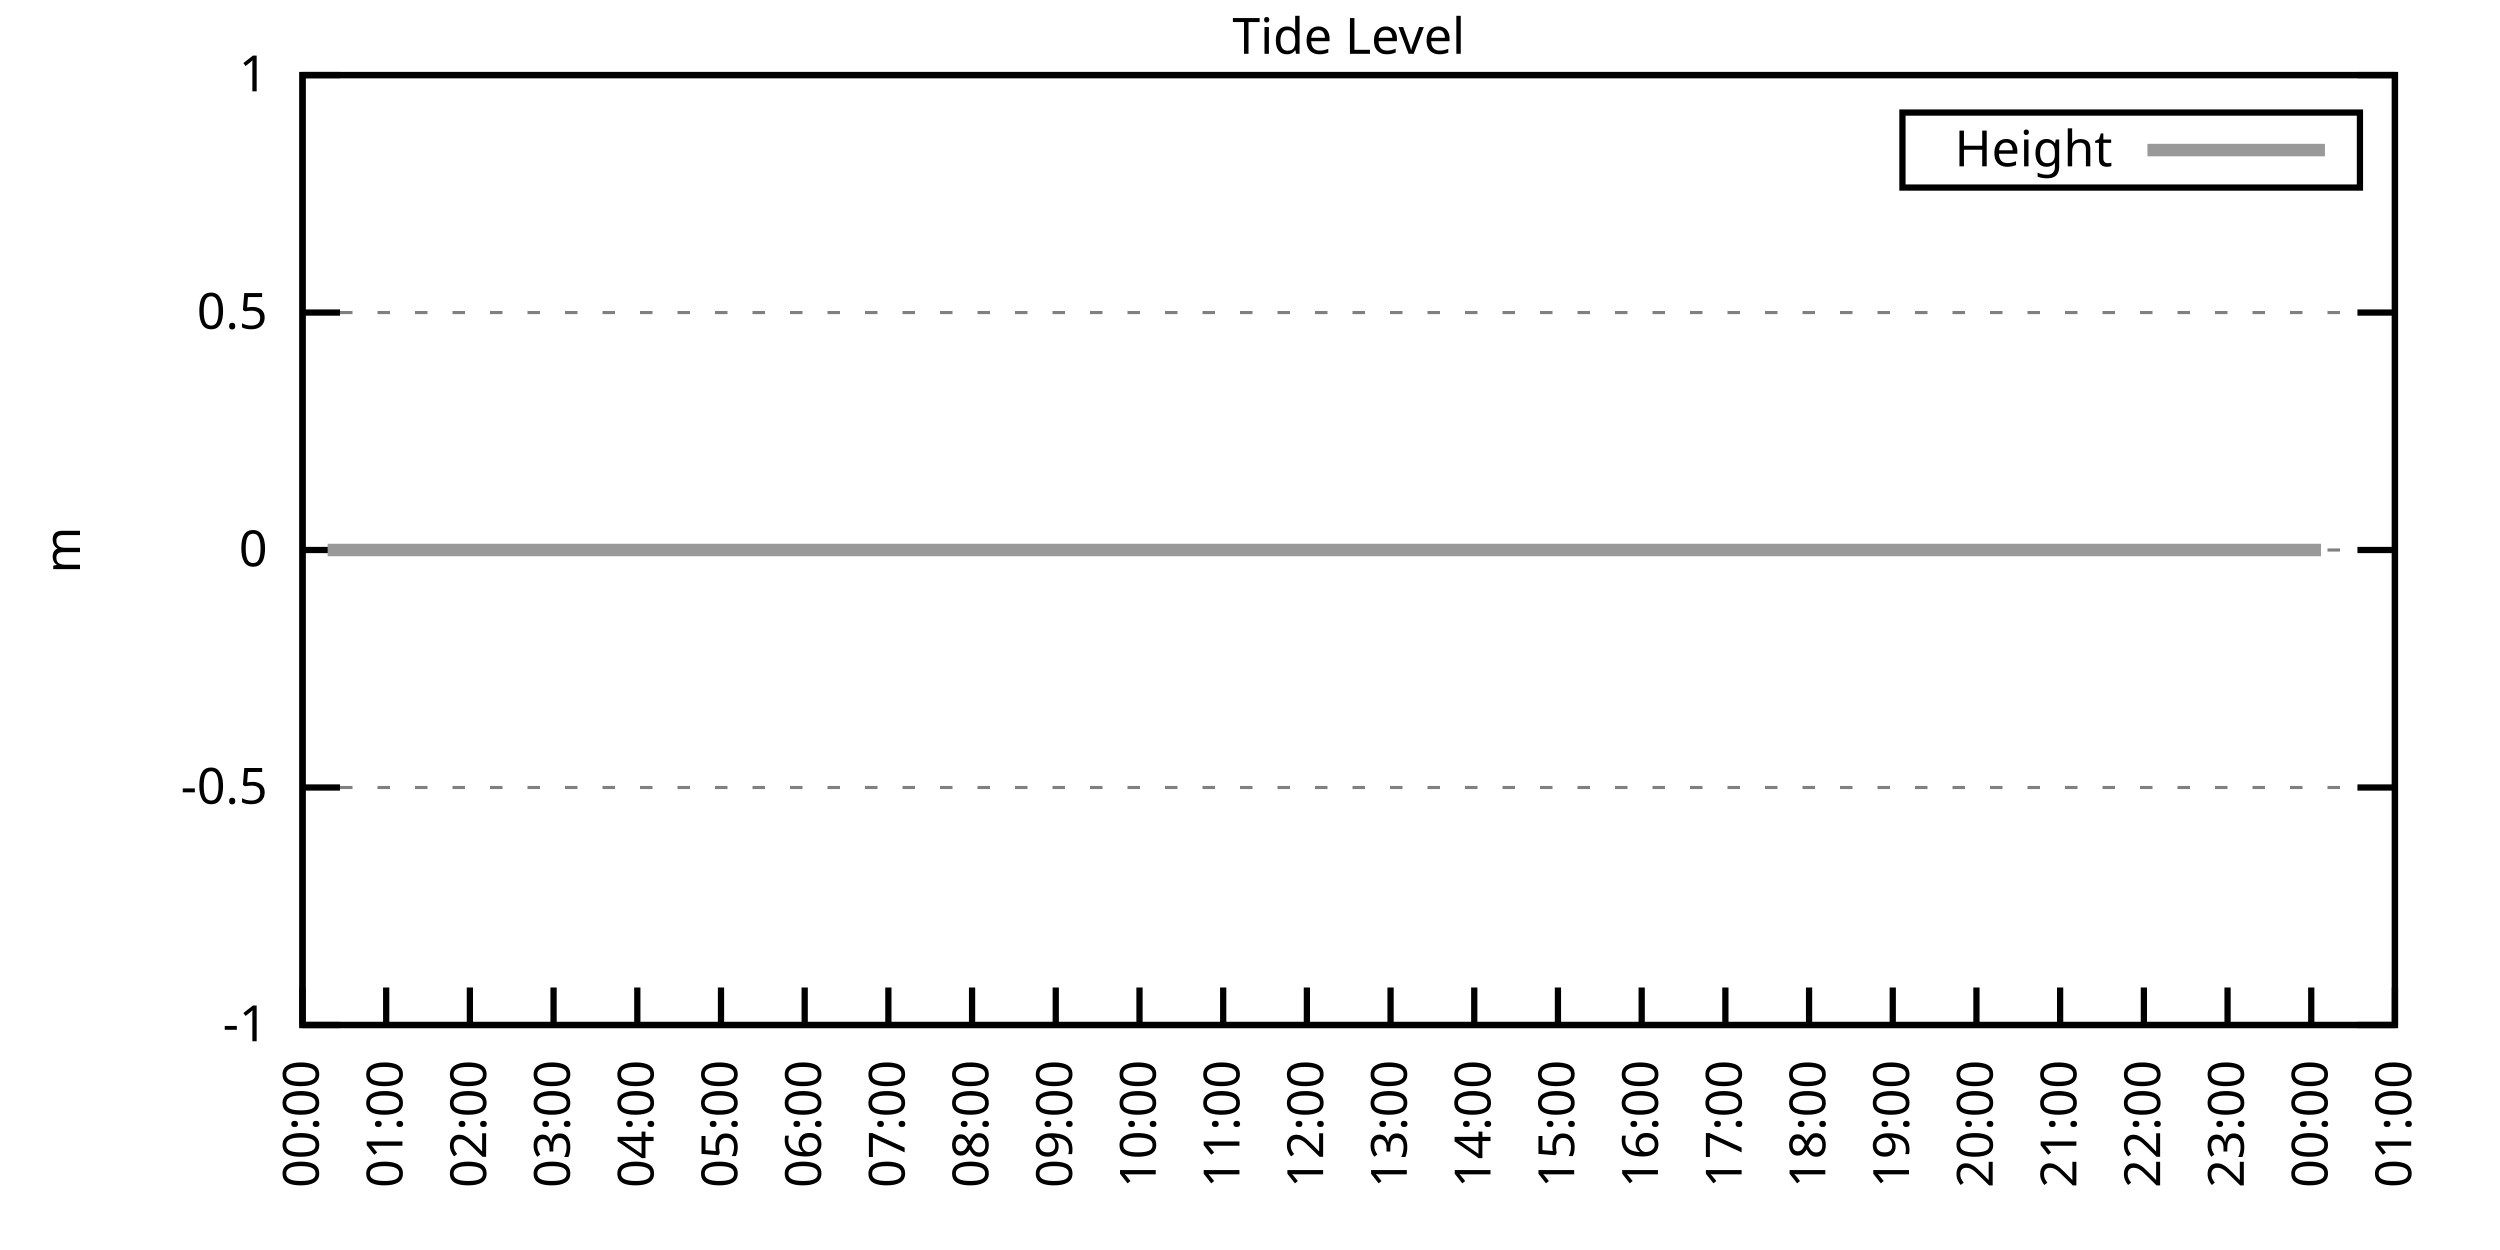
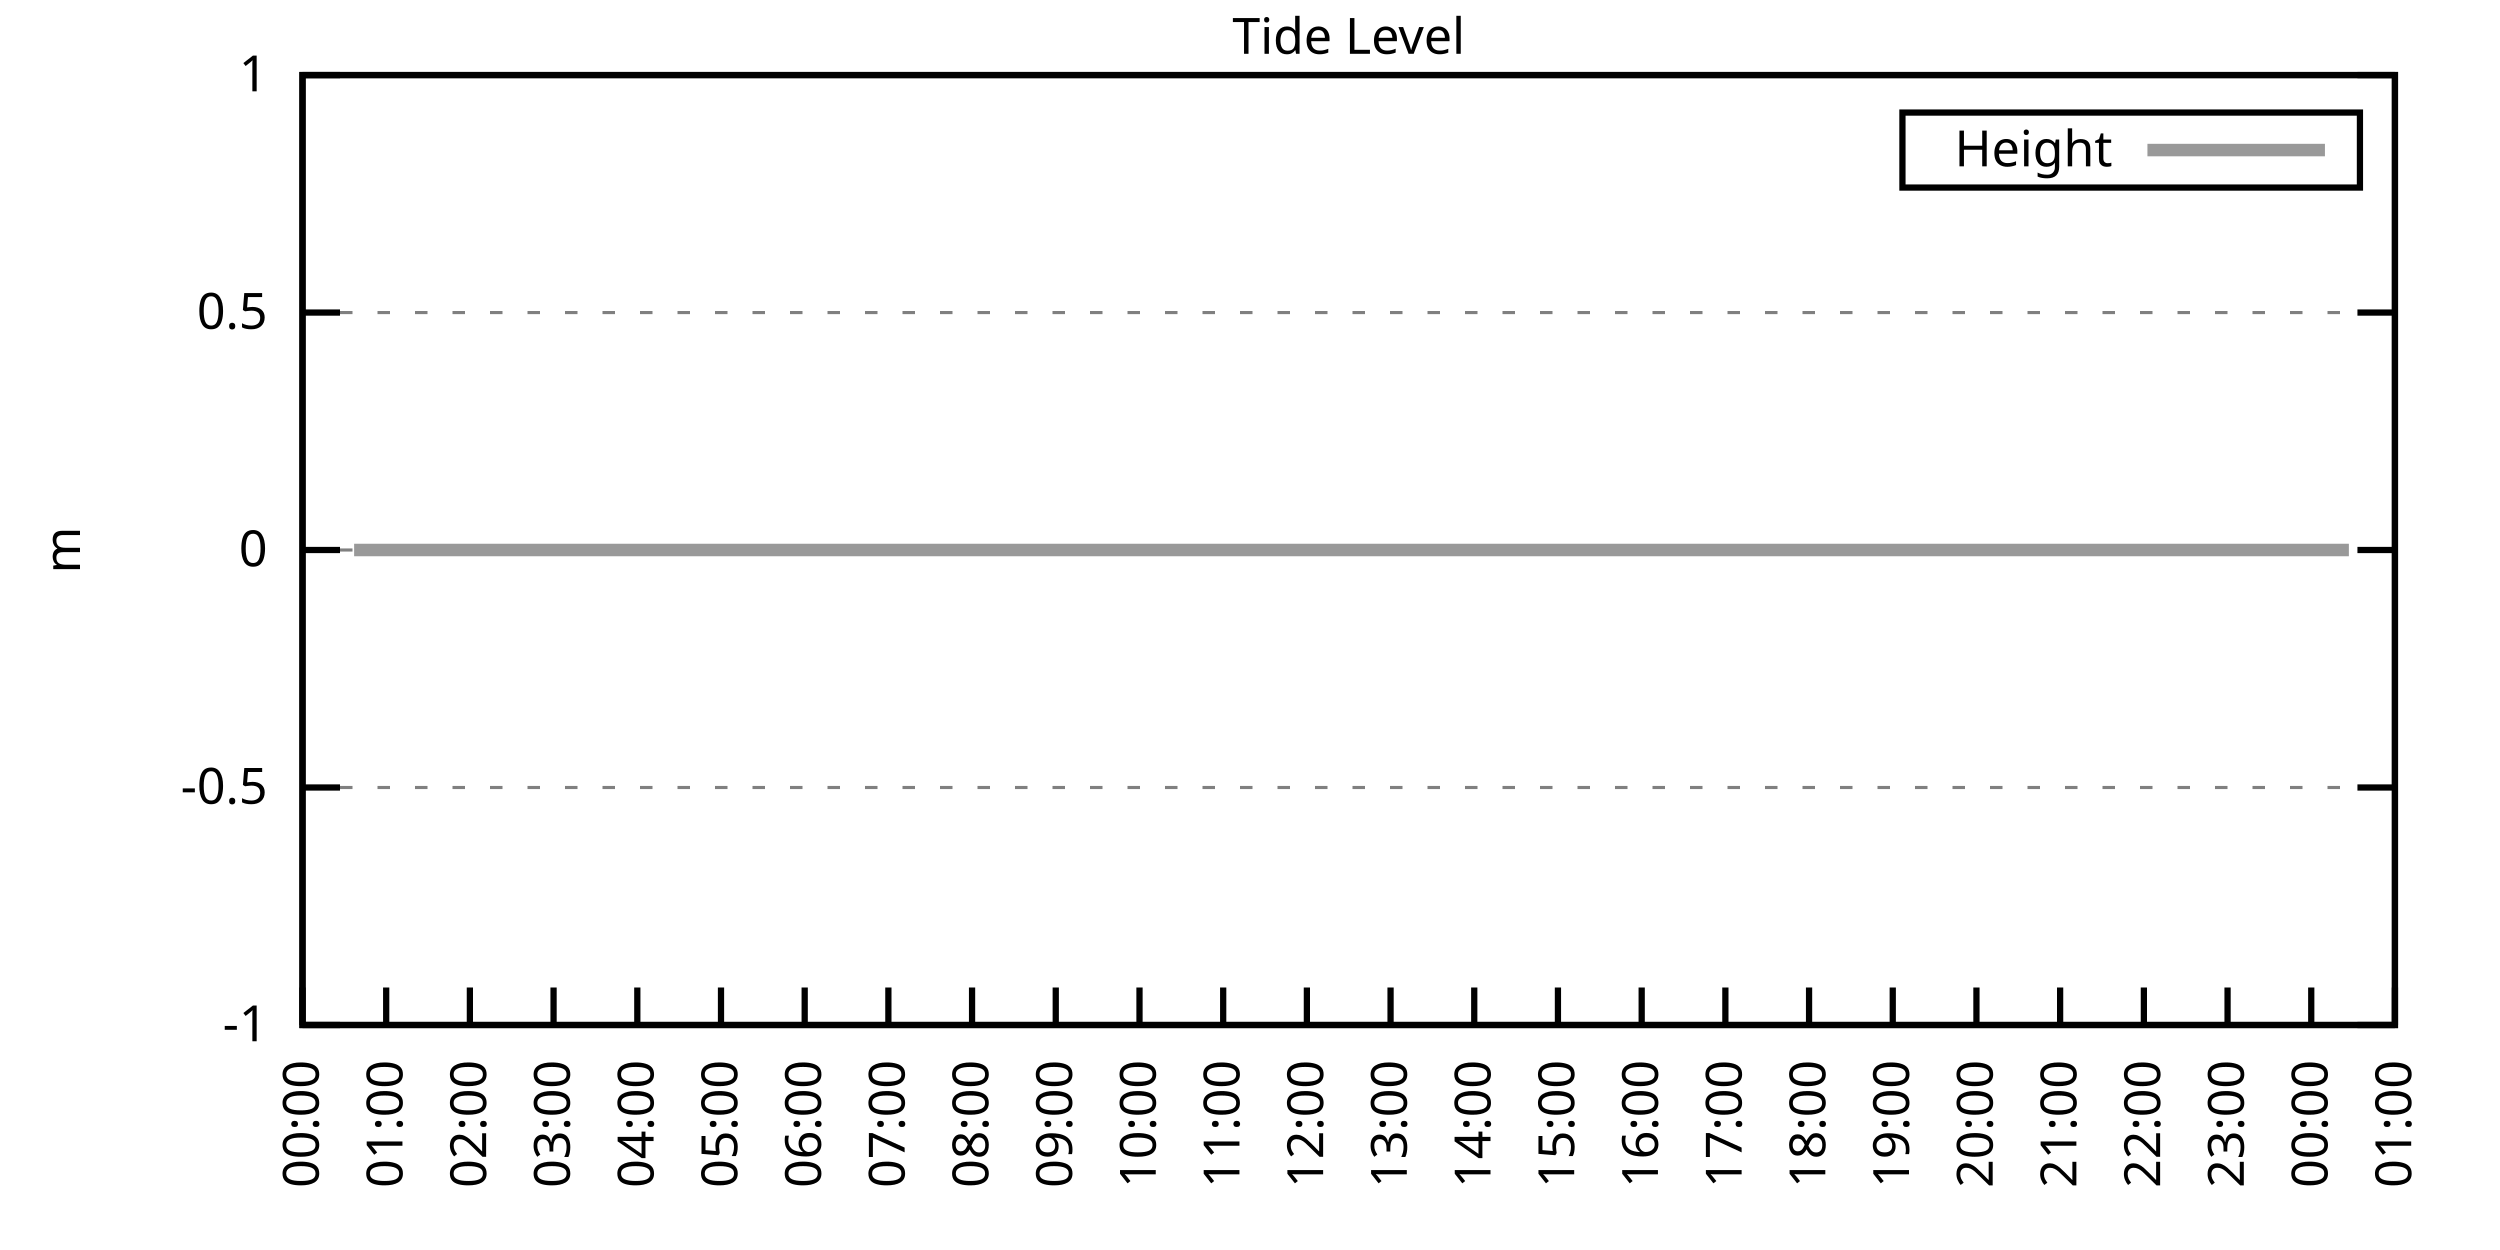
<svg xmlns="http://www.w3.org/2000/svg" xmlns:xlink="http://www.w3.org/1999/xlink" width="400" height="200" viewBox="0 0 400 200">
  <g id="gnuplot_canvas">
    <rect x="0" y="0" width="400" height="200" fill="none" />
    <defs>
      <circle id="gpDot" r="0.5" stroke-width="0.5" stroke="currentColor" />
      <path id="gpPt0" stroke-width="0.333" stroke="currentColor" d="M-1,0 h2 M0,-1 v2" />
      <path id="gpPt1" stroke-width="0.333" stroke="currentColor" d="M-1,-1 L1,1 M1,-1 L-1,1" />
      <path id="gpPt2" stroke-width="0.333" stroke="currentColor" d="M-1,0 L1,0 M0,-1 L0,1 M-1,-1 L1,1 M-1,1 L1,-1" />
      <rect id="gpPt3" stroke-width="0.333" stroke="currentColor" x="-1" y="-1" width="2" height="2" />
      <rect id="gpPt4" stroke-width="0.333" stroke="currentColor" fill="currentColor" x="-1" y="-1" width="2" height="2" />
      <circle id="gpPt5" stroke-width="0.333" stroke="currentColor" cx="0" cy="0" r="1" />
      <use xlink:href="#gpPt5" id="gpPt6" fill="currentColor" stroke="none" />
      <path id="gpPt7" stroke-width="0.333" stroke="currentColor" d="M0,-1.33 L-1.33,0.67 L1.33,0.67 z" />
      <use xlink:href="#gpPt7" id="gpPt8" fill="currentColor" stroke="none" />
      <use xlink:href="#gpPt7" id="gpPt9" stroke="currentColor" transform="rotate(180)" />
      <use xlink:href="#gpPt9" id="gpPt10" fill="currentColor" stroke="none" />
      <use xlink:href="#gpPt3" id="gpPt11" stroke="currentColor" transform="rotate(45)" />
      <use xlink:href="#gpPt11" id="gpPt12" fill="currentColor" stroke="none" />
      <path id="gpPt13" stroke-width="0.333" stroke="currentColor" d="M0,1.330 L1.265,0.411 L0.782,-1.067 L-0.782,-1.076 L-1.265,0.411 z" />
      <use xlink:href="#gpPt13" id="gpPt14" fill="currentColor" stroke="none" />
      <filter id="textbox" filterUnits="objectBoundingBox" x="0" y="0" height="1" width="1">
        <feFlood flood-color="white" flood-opacity="1" result="bgnd" />
        <feComposite in="SourceGraphic" in2="bgnd" operator="atop" />
      </filter>
      <filter id="greybox" filterUnits="objectBoundingBox" x="0" y="0" height="1" width="1">
        <feFlood flood-color="lightgrey" flood-opacity="1" result="grey" />
        <feComposite in="SourceGraphic" in2="grey" operator="atop" />
      </filter>
    </defs>
    <g fill="none" color="white" stroke="currentColor" stroke-width="1.00" stroke-linecap="butt" stroke-linejoin="miter">
</g>
    <g fill="none" color="black" stroke="currentColor" stroke-width="1.00" stroke-linecap="butt" stroke-linejoin="miter">
      <g stroke="none" shape-rendering="crispEdges">
        <polygon fill="rgb(255, 255, 255)" points="48.40,164.00 383.18,164.00 383.18,12.02 48.40,12.02 " />
      </g>
    </g>
    <g fill="none" color="black" stroke="currentColor" stroke-width="1.00" stroke-linecap="butt" stroke-linejoin="miter">
</g>
    <g fill="none" color="black" stroke="black" stroke-width="0.50" stroke-linecap="butt" stroke-linejoin="miter">
</g>
    <g fill="none" color="gray" stroke="currentColor" stroke-width="0.50" stroke-linecap="butt" stroke-linejoin="miter">
      <path stroke="gray" stroke-dasharray="2,4" class="gridline" d="M48.40,164.00 L383.19,164.00  " />
    </g>
    <g fill="none" color="gray" stroke="gray" stroke-width="1.00" stroke-linecap="butt" stroke-linejoin="miter">
</g>
    <g fill="none" color="black" stroke="currentColor" stroke-width="1.00" stroke-linecap="butt" stroke-linejoin="miter">
      <path stroke="black" d="M48.40,164.00 L54.40,164.00 M383.19,164.00 L377.19,164.00  " />
      <g transform="translate(42.80,166.60)" stroke="none" fill="black" font-family="Sans" font-size="8.00" text-anchor="end">
        <text>
          <tspan font-family="Sans">-1</tspan>
        </text>
      </g>
    </g>
    <g fill="none" color="black" stroke="currentColor" stroke-width="1.00" stroke-linecap="butt" stroke-linejoin="miter">
</g>
    <g fill="none" color="black" stroke="black" stroke-width="0.50" stroke-linecap="butt" stroke-linejoin="miter">
</g>
    <g fill="none" color="gray" stroke="currentColor" stroke-width="0.50" stroke-linecap="butt" stroke-linejoin="miter">
      <path stroke="gray" stroke-dasharray="2,4" class="gridline" d="M48.40,126.00 L383.19,126.00  " />
    </g>
    <g fill="none" color="gray" stroke="gray" stroke-width="1.00" stroke-linecap="butt" stroke-linejoin="miter">
</g>
    <g fill="none" color="black" stroke="currentColor" stroke-width="1.00" stroke-linecap="butt" stroke-linejoin="miter">
      <path stroke="black" d="M48.40,126.00 L54.40,126.00 M383.19,126.00 L377.19,126.00  " />
      <g transform="translate(42.80,128.60)" stroke="none" fill="black" font-family="Sans" font-size="8.00" text-anchor="end">
        <text>
          <tspan font-family="Sans">-0.5</tspan>
        </text>
      </g>
    </g>
    <g fill="none" color="black" stroke="currentColor" stroke-width="1.00" stroke-linecap="butt" stroke-linejoin="miter">
</g>
    <g fill="none" color="black" stroke="black" stroke-width="0.50" stroke-linecap="butt" stroke-linejoin="miter">
</g>
    <g fill="none" color="gray" stroke="currentColor" stroke-width="0.50" stroke-linecap="butt" stroke-linejoin="miter">
      <path stroke="gray" stroke-dasharray="2,4" class="gridline" d="M48.40,88.00 L383.19,88.00  " />
    </g>
    <g fill="none" color="gray" stroke="gray" stroke-width="1.00" stroke-linecap="butt" stroke-linejoin="miter">
</g>
    <g fill="none" color="black" stroke="currentColor" stroke-width="1.00" stroke-linecap="butt" stroke-linejoin="miter">
      <path stroke="black" d="M48.40,88.00 L54.40,88.00 M383.19,88.00 L377.19,88.00  " />
      <g transform="translate(42.80,90.60)" stroke="none" fill="black" font-family="Sans" font-size="8.00" text-anchor="end">
        <text>
          <tspan font-family="Sans"> 0</tspan>
        </text>
      </g>
    </g>
    <g fill="none" color="black" stroke="currentColor" stroke-width="1.00" stroke-linecap="butt" stroke-linejoin="miter">
</g>
    <g fill="none" color="black" stroke="black" stroke-width="0.50" stroke-linecap="butt" stroke-linejoin="miter">
</g>
    <g fill="none" color="gray" stroke="currentColor" stroke-width="0.50" stroke-linecap="butt" stroke-linejoin="miter">
      <path stroke="gray" stroke-dasharray="2,4" class="gridline" d="M48.40,50.01 L383.19,50.01  " />
    </g>
    <g fill="none" color="gray" stroke="gray" stroke-width="1.00" stroke-linecap="butt" stroke-linejoin="miter">
</g>
    <g fill="none" color="black" stroke="currentColor" stroke-width="1.00" stroke-linecap="butt" stroke-linejoin="miter">
      <path stroke="black" d="M48.40,50.01 L54.40,50.01 M383.19,50.01 L377.19,50.01  " />
      <g transform="translate(42.80,52.61)" stroke="none" fill="black" font-family="Sans" font-size="8.00" text-anchor="end">
        <text>
          <tspan font-family="Sans"> 0.5</tspan>
        </text>
      </g>
    </g>
    <g fill="none" color="black" stroke="currentColor" stroke-width="1.00" stroke-linecap="butt" stroke-linejoin="miter">
</g>
    <g fill="none" color="black" stroke="black" stroke-width="0.50" stroke-linecap="butt" stroke-linejoin="miter">
</g>
    <g fill="none" color="gray" stroke="currentColor" stroke-width="0.50" stroke-linecap="butt" stroke-linejoin="miter">
      <path stroke="gray" stroke-dasharray="2,4" class="gridline" d="M48.40,12.01 L383.19,12.01  " />
    </g>
    <g fill="none" color="gray" stroke="gray" stroke-width="1.00" stroke-linecap="butt" stroke-linejoin="miter">
</g>
    <g fill="none" color="black" stroke="currentColor" stroke-width="1.00" stroke-linecap="butt" stroke-linejoin="miter">
      <path stroke="black" d="M48.40,12.01 L54.40,12.01 M383.19,12.01 L377.19,12.01  " />
      <g transform="translate(42.80,14.61)" stroke="none" fill="black" font-family="Sans" font-size="8.00" text-anchor="end">
        <text>
          <tspan font-family="Sans"> 1</tspan>
        </text>
      </g>
    </g>
    <g fill="none" color="black" stroke="currentColor" stroke-width="1.00" stroke-linecap="butt" stroke-linejoin="miter">
      <path stroke="black" d="M48.40,164.00 L48.40,158.00  " />
      <g transform="translate(51.00,169.60) rotate(270.00)" stroke="none" fill="black" font-family="Sans" font-size="8.00" text-anchor="end">
        <text>
          <tspan font-family="Sans">00:00</tspan>
        </text>
      </g>
    </g>
    <g fill="none" color="black" stroke="currentColor" stroke-width="1.00" stroke-linecap="butt" stroke-linejoin="miter">
      <path stroke="black" d="M61.79,164.00 L61.79,158.00  " />
      <g transform="translate(64.39,169.60) rotate(270.00)" stroke="none" fill="black" font-family="Sans" font-size="8.00" text-anchor="end">
        <text>
          <tspan font-family="Sans">01:00</tspan>
        </text>
      </g>
    </g>
    <g fill="none" color="black" stroke="currentColor" stroke-width="1.00" stroke-linecap="butt" stroke-linejoin="miter">
      <path stroke="black" d="M75.18,164.00 L75.18,158.00  " />
      <g transform="translate(77.78,169.60) rotate(270.00)" stroke="none" fill="black" font-family="Sans" font-size="8.00" text-anchor="end">
        <text>
          <tspan font-family="Sans">02:00</tspan>
        </text>
      </g>
    </g>
    <g fill="none" color="black" stroke="currentColor" stroke-width="1.00" stroke-linecap="butt" stroke-linejoin="miter">
      <path stroke="black" d="M88.57,164.00 L88.57,158.00  " />
      <g transform="translate(91.17,169.60) rotate(270.00)" stroke="none" fill="black" font-family="Sans" font-size="8.00" text-anchor="end">
        <text>
          <tspan font-family="Sans">03:00</tspan>
        </text>
      </g>
    </g>
    <g fill="none" color="black" stroke="currentColor" stroke-width="1.00" stroke-linecap="butt" stroke-linejoin="miter">
      <path stroke="black" d="M101.97,164.00 L101.97,158.00  " />
      <g transform="translate(104.57,169.60) rotate(270.00)" stroke="none" fill="black" font-family="Sans" font-size="8.00" text-anchor="end">
        <text>
          <tspan font-family="Sans">04:00</tspan>
        </text>
      </g>
    </g>
    <g fill="none" color="black" stroke="currentColor" stroke-width="1.00" stroke-linecap="butt" stroke-linejoin="miter">
      <path stroke="black" d="M115.36,164.00 L115.36,158.00  " />
      <g transform="translate(117.96,169.60) rotate(270.00)" stroke="none" fill="black" font-family="Sans" font-size="8.00" text-anchor="end">
        <text>
          <tspan font-family="Sans">05:00</tspan>
        </text>
      </g>
    </g>
    <g fill="none" color="black" stroke="currentColor" stroke-width="1.00" stroke-linecap="butt" stroke-linejoin="miter">
      <path stroke="black" d="M128.75,164.00 L128.75,158.00  " />
      <g transform="translate(131.35,169.60) rotate(270.00)" stroke="none" fill="black" font-family="Sans" font-size="8.00" text-anchor="end">
        <text>
          <tspan font-family="Sans">06:00</tspan>
        </text>
      </g>
    </g>
    <g fill="none" color="black" stroke="currentColor" stroke-width="1.00" stroke-linecap="butt" stroke-linejoin="miter">
      <path stroke="black" d="M142.14,164.00 L142.14,158.00  " />
      <g transform="translate(144.74,169.60) rotate(270.00)" stroke="none" fill="black" font-family="Sans" font-size="8.00" text-anchor="end">
        <text>
          <tspan font-family="Sans">07:00</tspan>
        </text>
      </g>
    </g>
    <g fill="none" color="black" stroke="currentColor" stroke-width="1.00" stroke-linecap="butt" stroke-linejoin="miter">
      <path stroke="black" d="M155.53,164.00 L155.53,158.00  " />
      <g transform="translate(158.13,169.60) rotate(270.00)" stroke="none" fill="black" font-family="Sans" font-size="8.00" text-anchor="end">
        <text>
          <tspan font-family="Sans">08:00</tspan>
        </text>
      </g>
    </g>
    <g fill="none" color="black" stroke="currentColor" stroke-width="1.00" stroke-linecap="butt" stroke-linejoin="miter">
      <path stroke="black" d="M168.92,164.00 L168.92,158.00  " />
      <g transform="translate(171.52,169.60) rotate(270.00)" stroke="none" fill="black" font-family="Sans" font-size="8.00" text-anchor="end">
        <text>
          <tspan font-family="Sans">09:00</tspan>
        </text>
      </g>
    </g>
    <g fill="none" color="black" stroke="currentColor" stroke-width="1.00" stroke-linecap="butt" stroke-linejoin="miter">
      <path stroke="black" d="M182.32,164.00 L182.32,158.00  " />
      <g transform="translate(184.92,169.60) rotate(270.00)" stroke="none" fill="black" font-family="Sans" font-size="8.00" text-anchor="end">
        <text>
          <tspan font-family="Sans">10:00</tspan>
        </text>
      </g>
    </g>
    <g fill="none" color="black" stroke="currentColor" stroke-width="1.00" stroke-linecap="butt" stroke-linejoin="miter">
      <path stroke="black" d="M195.71,164.00 L195.71,158.00  " />
      <g transform="translate(198.31,169.60) rotate(270.00)" stroke="none" fill="black" font-family="Sans" font-size="8.00" text-anchor="end">
        <text>
          <tspan font-family="Sans">11:00</tspan>
        </text>
      </g>
    </g>
    <g fill="none" color="black" stroke="currentColor" stroke-width="1.00" stroke-linecap="butt" stroke-linejoin="miter">
      <path stroke="black" d="M209.10,164.00 L209.10,158.00  " />
      <g transform="translate(211.70,169.60) rotate(270.00)" stroke="none" fill="black" font-family="Sans" font-size="8.00" text-anchor="end">
        <text>
          <tspan font-family="Sans">12:00</tspan>
        </text>
      </g>
    </g>
    <g fill="none" color="black" stroke="currentColor" stroke-width="1.00" stroke-linecap="butt" stroke-linejoin="miter">
      <path stroke="black" d="M222.49,164.00 L222.49,158.00  " />
      <g transform="translate(225.09,169.60) rotate(270.00)" stroke="none" fill="black" font-family="Sans" font-size="8.00" text-anchor="end">
        <text>
          <tspan font-family="Sans">13:00</tspan>
        </text>
      </g>
    </g>
    <g fill="none" color="black" stroke="currentColor" stroke-width="1.00" stroke-linecap="butt" stroke-linejoin="miter">
      <path stroke="black" d="M235.88,164.00 L235.88,158.00  " />
      <g transform="translate(238.48,169.60) rotate(270.00)" stroke="none" fill="black" font-family="Sans" font-size="8.00" text-anchor="end">
        <text>
          <tspan font-family="Sans">14:00</tspan>
        </text>
      </g>
    </g>
    <g fill="none" color="black" stroke="currentColor" stroke-width="1.00" stroke-linecap="butt" stroke-linejoin="miter">
      <path stroke="black" d="M249.27,164.00 L249.27,158.00  " />
      <g transform="translate(251.87,169.60) rotate(270.00)" stroke="none" fill="black" font-family="Sans" font-size="8.00" text-anchor="end">
        <text>
          <tspan font-family="Sans">15:00</tspan>
        </text>
      </g>
    </g>
    <g fill="none" color="black" stroke="currentColor" stroke-width="1.00" stroke-linecap="butt" stroke-linejoin="miter">
      <path stroke="black" d="M262.67,164.00 L262.67,158.00  " />
      <g transform="translate(265.27,169.60) rotate(270.00)" stroke="none" fill="black" font-family="Sans" font-size="8.00" text-anchor="end">
        <text>
          <tspan font-family="Sans">16:00</tspan>
        </text>
      </g>
    </g>
    <g fill="none" color="black" stroke="currentColor" stroke-width="1.00" stroke-linecap="butt" stroke-linejoin="miter">
      <path stroke="black" d="M276.06,164.00 L276.06,158.00  " />
      <g transform="translate(278.66,169.60) rotate(270.00)" stroke="none" fill="black" font-family="Sans" font-size="8.00" text-anchor="end">
        <text>
          <tspan font-family="Sans">17:00</tspan>
        </text>
      </g>
    </g>
    <g fill="none" color="black" stroke="currentColor" stroke-width="1.00" stroke-linecap="butt" stroke-linejoin="miter">
      <path stroke="black" d="M289.45,164.00 L289.45,158.00  " />
      <g transform="translate(292.05,169.60) rotate(270.00)" stroke="none" fill="black" font-family="Sans" font-size="8.00" text-anchor="end">
        <text>
          <tspan font-family="Sans">18:00</tspan>
        </text>
      </g>
    </g>
    <g fill="none" color="black" stroke="currentColor" stroke-width="1.00" stroke-linecap="butt" stroke-linejoin="miter">
      <path stroke="black" d="M302.84,164.00 L302.84,158.00  " />
      <g transform="translate(305.44,169.60) rotate(270.00)" stroke="none" fill="black" font-family="Sans" font-size="8.00" text-anchor="end">
        <text>
          <tspan font-family="Sans">19:00</tspan>
        </text>
      </g>
    </g>
    <g fill="none" color="black" stroke="currentColor" stroke-width="1.00" stroke-linecap="butt" stroke-linejoin="miter">
      <path stroke="black" d="M316.23,164.00 L316.23,158.00  " />
      <g transform="translate(318.83,169.60) rotate(270.00)" stroke="none" fill="black" font-family="Sans" font-size="8.00" text-anchor="end">
        <text>
          <tspan font-family="Sans">20:00</tspan>
        </text>
      </g>
    </g>
    <g fill="none" color="black" stroke="currentColor" stroke-width="1.00" stroke-linecap="butt" stroke-linejoin="miter">
      <path stroke="black" d="M329.62,164.00 L329.62,158.00  " />
      <g transform="translate(332.22,169.60) rotate(270.00)" stroke="none" fill="black" font-family="Sans" font-size="8.00" text-anchor="end">
        <text>
          <tspan font-family="Sans">21:00</tspan>
        </text>
      </g>
    </g>
    <g fill="none" color="black" stroke="currentColor" stroke-width="1.00" stroke-linecap="butt" stroke-linejoin="miter">
      <path stroke="black" d="M343.02,164.00 L343.02,158.00  " />
      <g transform="translate(345.62,169.60) rotate(270.00)" stroke="none" fill="black" font-family="Sans" font-size="8.00" text-anchor="end">
        <text>
          <tspan font-family="Sans">22:00</tspan>
        </text>
      </g>
    </g>
    <g fill="none" color="black" stroke="currentColor" stroke-width="1.00" stroke-linecap="butt" stroke-linejoin="miter">
      <path stroke="black" d="M356.41,164.00 L356.41,158.00  " />
      <g transform="translate(359.01,169.60) rotate(270.00)" stroke="none" fill="black" font-family="Sans" font-size="8.00" text-anchor="end">
        <text>
          <tspan font-family="Sans">23:00</tspan>
        </text>
      </g>
    </g>
    <g fill="none" color="black" stroke="currentColor" stroke-width="1.00" stroke-linecap="butt" stroke-linejoin="miter">
      <path stroke="black" d="M369.80,164.00 L369.80,158.00  " />
      <g transform="translate(372.40,169.60) rotate(270.00)" stroke="none" fill="black" font-family="Sans" font-size="8.00" text-anchor="end">
        <text>
          <tspan font-family="Sans">00:00</tspan>
        </text>
      </g>
    </g>
    <g fill="none" color="black" stroke="currentColor" stroke-width="1.00" stroke-linecap="butt" stroke-linejoin="miter">
      <path stroke="black" d="M383.19,164.00 L383.19,158.00  " />
      <g transform="translate(385.79,169.60) rotate(270.00)" stroke="none" fill="black" font-family="Sans" font-size="8.00" text-anchor="end">
        <text>
          <tspan font-family="Sans">01:00</tspan>
        </text>
      </g>
    </g>
    <g fill="none" color="black" stroke="currentColor" stroke-width="1.00" stroke-linecap="butt" stroke-linejoin="miter">
</g>
    <g fill="none" color="black" stroke="currentColor" stroke-width="1.00" stroke-linecap="butt" stroke-linejoin="miter">
      <path stroke="black" d="M48.40,12.01 L48.40,164.00 L383.19,164.00 L383.19,12.01 L48.40,12.01 Z  " />
    </g>
    <g fill="none" color="black" stroke="currentColor" stroke-width="1.00" stroke-linecap="butt" stroke-linejoin="miter">
</g>
    <g fill="none" color="black" stroke="currentColor" stroke-width="1.00" stroke-linecap="butt" stroke-linejoin="miter">
      <path stroke="black" d="M304.39,30.01 L304.39,18.01 L377.59,18.01 L377.59,30.01 L304.39,30.01 Z  " />
    </g>
    <g id="Tide_level_plot_1">
      <g fill="none" color="white" stroke="black" stroke-width="2.00" stroke-linecap="butt" stroke-linejoin="miter">
</g>
      <g fill="none" color="black" stroke="currentColor" stroke-width="2.00" stroke-linecap="butt" stroke-linejoin="miter">
        <g transform="translate(337.99,26.61)" stroke="none" fill="black" font-family="Sans" font-size="8.00" text-anchor="end">
          <text>
            <tspan font-family="Sans">Height</tspan>
          </text>
        </g>
      </g>
      <g fill="none" color="black" stroke="currentColor" stroke-width="2.00" stroke-linecap="butt" stroke-linejoin="miter">
-         <path stroke="rgb(153, 153, 153)" d="M343.59,24.01 L371.99,24.01 M52.42,88.00 L54.65,88.00 L56.66,88.00 L59.11,88.00 L61.57,88.00 L63.80,88.00   L66.03,88.00 L68.26,88.00 L70.50,88.00 L72.50,88.00 L74.51,88.00 L77.19,88.00 L79.42,88.00 L81.21,88.00   L83.89,88.00 L88.35,88.00 L90.36,88.00 L92.59,88.00 L94.82,88.00 L97.06,88.00 L99.51,88.00 L101.30,88.00   L103.75,88.00 L105.98,88.00 L108.22,88.00 L110.45,88.00 L112.90,88.00 L115.13,88.00 L117.37,88.00 L119.38,88.00   L121.61,88.00 L123.84,88.00 L126.29,88.00 L128.30,88.00 L130.76,88.00 L132.77,88.00 L134.78,88.00 L137.23,88.00   L139.46,88.00 L141.69,88.00 L144.15,88.00 L146.16,88.00 L148.61,88.00 L150.85,88.00 L152.63,88.00 L155.09,88.00   L157.54,88.00 L159.55,88.00 L161.56,88.00 L164.01,88.00 L166.02,88.00 L168.48,88.00 L170.71,88.00 L172.72,88.00   L175.17,88.00 L177.63,88.00 L179.64,88.00 L181.87,88.00 L183.88,88.00 L186.33,88.00 L188.79,88.00 L191.02,88.00   L193.03,88.00 L195.26,88.00 L197.27,88.00 L199.95,88.00 L202.18,88.00 L204.19,88.00 L206.64,88.00 L208.43,88.00   L211.11,88.00 L213.12,88.00 L215.35,88.00 L217.80,88.00 L220.04,88.00 L222.04,88.00 L224.28,88.00 L226.29,88.00   L228.96,88.00 L230.97,88.00 L233.43,88.00 L235.44,88.00 L237.67,88.00 L240.12,88.00 L242.36,88.00 L244.36,88.00   L247.04,88.00 L248.83,88.00 L251.28,88.00 L253.29,88.00 L255.75,88.00 L257.76,88.00 L259.99,88.00 L262.22,88.00   L264.67,88.00 L266.46,88.00 L268.69,88.00 L271.15,88.00 L273.60,88.00 L275.83,88.00 L277.62,88.00 L280.07,88.00   L282.53,88.00 L284.76,88.00 L286.99,88.00 L289.23,88.00 L291.46,88.00 L293.47,88.00 L295.92,88.00 L298.15,88.00   L299.94,88.00 L302.62,88.00 L304.63,88.00 L306.86,88.00 L309.31,88.00 L311.32,88.00 L313.78,88.00 L316.01,88.00   L318.02,88.00 L320.03,88.00 L322.26,88.00 L324.94,88.00 L327.17,88.00 L329.18,88.00 L331.41,88.00 L333.86,88.00   L335.87,88.00 L338.33,88.00 L340.56,88.00 L342.35,88.00 L344.80,88.00 L347.03,88.00 L349.26,88.00 L351.27,88.00   L353.73,88.00 L355.74,88.00 L358.42,88.00 L360.42,88.00 L362.66,88.00 L365.11,88.00 L367.12,88.00 L369.58,88.00   L371.36,88.00  " />
+         <path stroke="rgb(153, 153, 153)" d="M343.59,24.01 L371.99,24.01 M56.66,88.00 L59.11,88.00 L61.57,88.00 L63.80,88.00 L66.03,88.00 L68.26,88.00   L70.50,88.00 L72.50,88.00 L74.51,88.00 L77.19,88.00 L79.42,88.00 L81.21,88.00 L83.89,88.00 L88.35,88.00   L90.36,88.00 L92.59,88.00 L94.82,88.00 L97.06,88.00 L99.51,88.00 L101.30,88.00 L103.75,88.00 L105.98,88.00   L108.22,88.00 L110.45,88.00 L112.90,88.00 L115.13,88.00 L117.37,88.00 L119.38,88.00 L121.61,88.00 L123.84,88.00   L126.29,88.00 L128.30,88.00 L130.76,88.00 L132.77,88.00 L134.78,88.00 L137.23,88.00 L139.46,88.00 L141.69,88.00   L144.15,88.00 L146.16,88.00 L148.61,88.00 L150.85,88.00 L152.63,88.00 L155.09,88.00 L157.54,88.00 L159.55,88.00   L161.56,88.00 L164.01,88.00 L166.02,88.00 L168.48,88.00 L170.71,88.00 L172.72,88.00 L175.17,88.00 L177.63,88.00   L179.64,88.00 L181.87,88.00 L183.88,88.00 L186.33,88.00 L188.79,88.00 L191.02,88.00 L193.03,88.00 L195.26,88.00   L197.27,88.00 L199.95,88.00 L202.18,88.00 L204.19,88.00 L206.64,88.00 L208.43,88.00 L211.11,88.00 L213.12,88.00   L215.35,88.00 L217.80,88.00 L220.04,88.00 L222.04,88.00 L224.28,88.00 L226.29,88.00 L228.96,88.00 L230.97,88.00   L233.43,88.00 L235.44,88.00 L237.67,88.00 L240.12,88.00 L242.36,88.00 L244.36,88.00 L247.04,88.00 L248.83,88.00   L251.28,88.00 L253.29,88.00 L255.75,88.00 L257.76,88.00 L259.99,88.00 L262.22,88.00 L264.67,88.00 L266.46,88.00   L268.69,88.00 L271.15,88.00 L273.60,88.00 L275.83,88.00 L277.62,88.00 L280.07,88.00 L282.53,88.00 L284.76,88.00   L286.99,88.00 L289.23,88.00 L291.46,88.00 L293.47,88.00 L295.92,88.00 L298.15,88.00 L299.94,88.00 L302.62,88.00   L304.63,88.00 L306.86,88.00 L309.31,88.00 L311.32,88.00 L313.78,88.00 L316.01,88.00 L318.02,88.00 L320.03,88.00   L322.26,88.00 L324.94,88.00 L327.17,88.00 L329.18,88.00 L331.41,88.00 L333.86,88.00 L335.87,88.00 L338.33,88.00   L340.56,88.00 L342.35,88.00 L344.80,88.00 L347.03,88.00 L349.26,88.00 L351.27,88.00 L353.73,88.00 L355.74,88.00   L358.42,88.00 L360.42,88.00 L362.66,88.00 L365.11,88.00 L367.12,88.00 L369.58,88.00 L371.36,88.00 L374.04,88.00   L375.82,88.00  " />
      </g>
    </g>
    <g fill="none" color="black" stroke="currentColor" stroke-width="2.00" stroke-linecap="butt" stroke-linejoin="miter">
</g>
    <g fill="none" color="black" stroke="black" stroke-width="1.00" stroke-linecap="butt" stroke-linejoin="miter">
</g>
    <g fill="none" color="black" stroke="currentColor" stroke-width="1.00" stroke-linecap="butt" stroke-linejoin="miter">
      <path stroke="black" d="M48.40,12.01 L48.40,164.00 L383.19,164.00 L383.19,12.01 L48.40,12.01 Z  " />
      <g transform="translate(12.80,88.01) rotate(270.00)" stroke="none" fill="black" font-family="Sans" font-size="8.00" text-anchor="middle">
        <text>
          <tspan font-family="Sans">m</tspan>
        </text>
      </g>
    </g>
    <g fill="none" color="black" stroke="currentColor" stroke-width="1.00" stroke-linecap="butt" stroke-linejoin="miter">
</g>
    <g fill="none" color="black" stroke="currentColor" stroke-width="1.00" stroke-linecap="butt" stroke-linejoin="miter">
      <g transform="translate(215.79,8.61)" stroke="none" fill="black" font-family="Sans" font-size="8.00" text-anchor="middle">
        <text>
          <tspan font-family="Sans">Tide Level</tspan>
        </text>
      </g>
    </g>
    <g fill="none" color="black" stroke="currentColor" stroke-width="1.00" stroke-linecap="butt" stroke-linejoin="miter">
</g>
  </g>
</svg>
